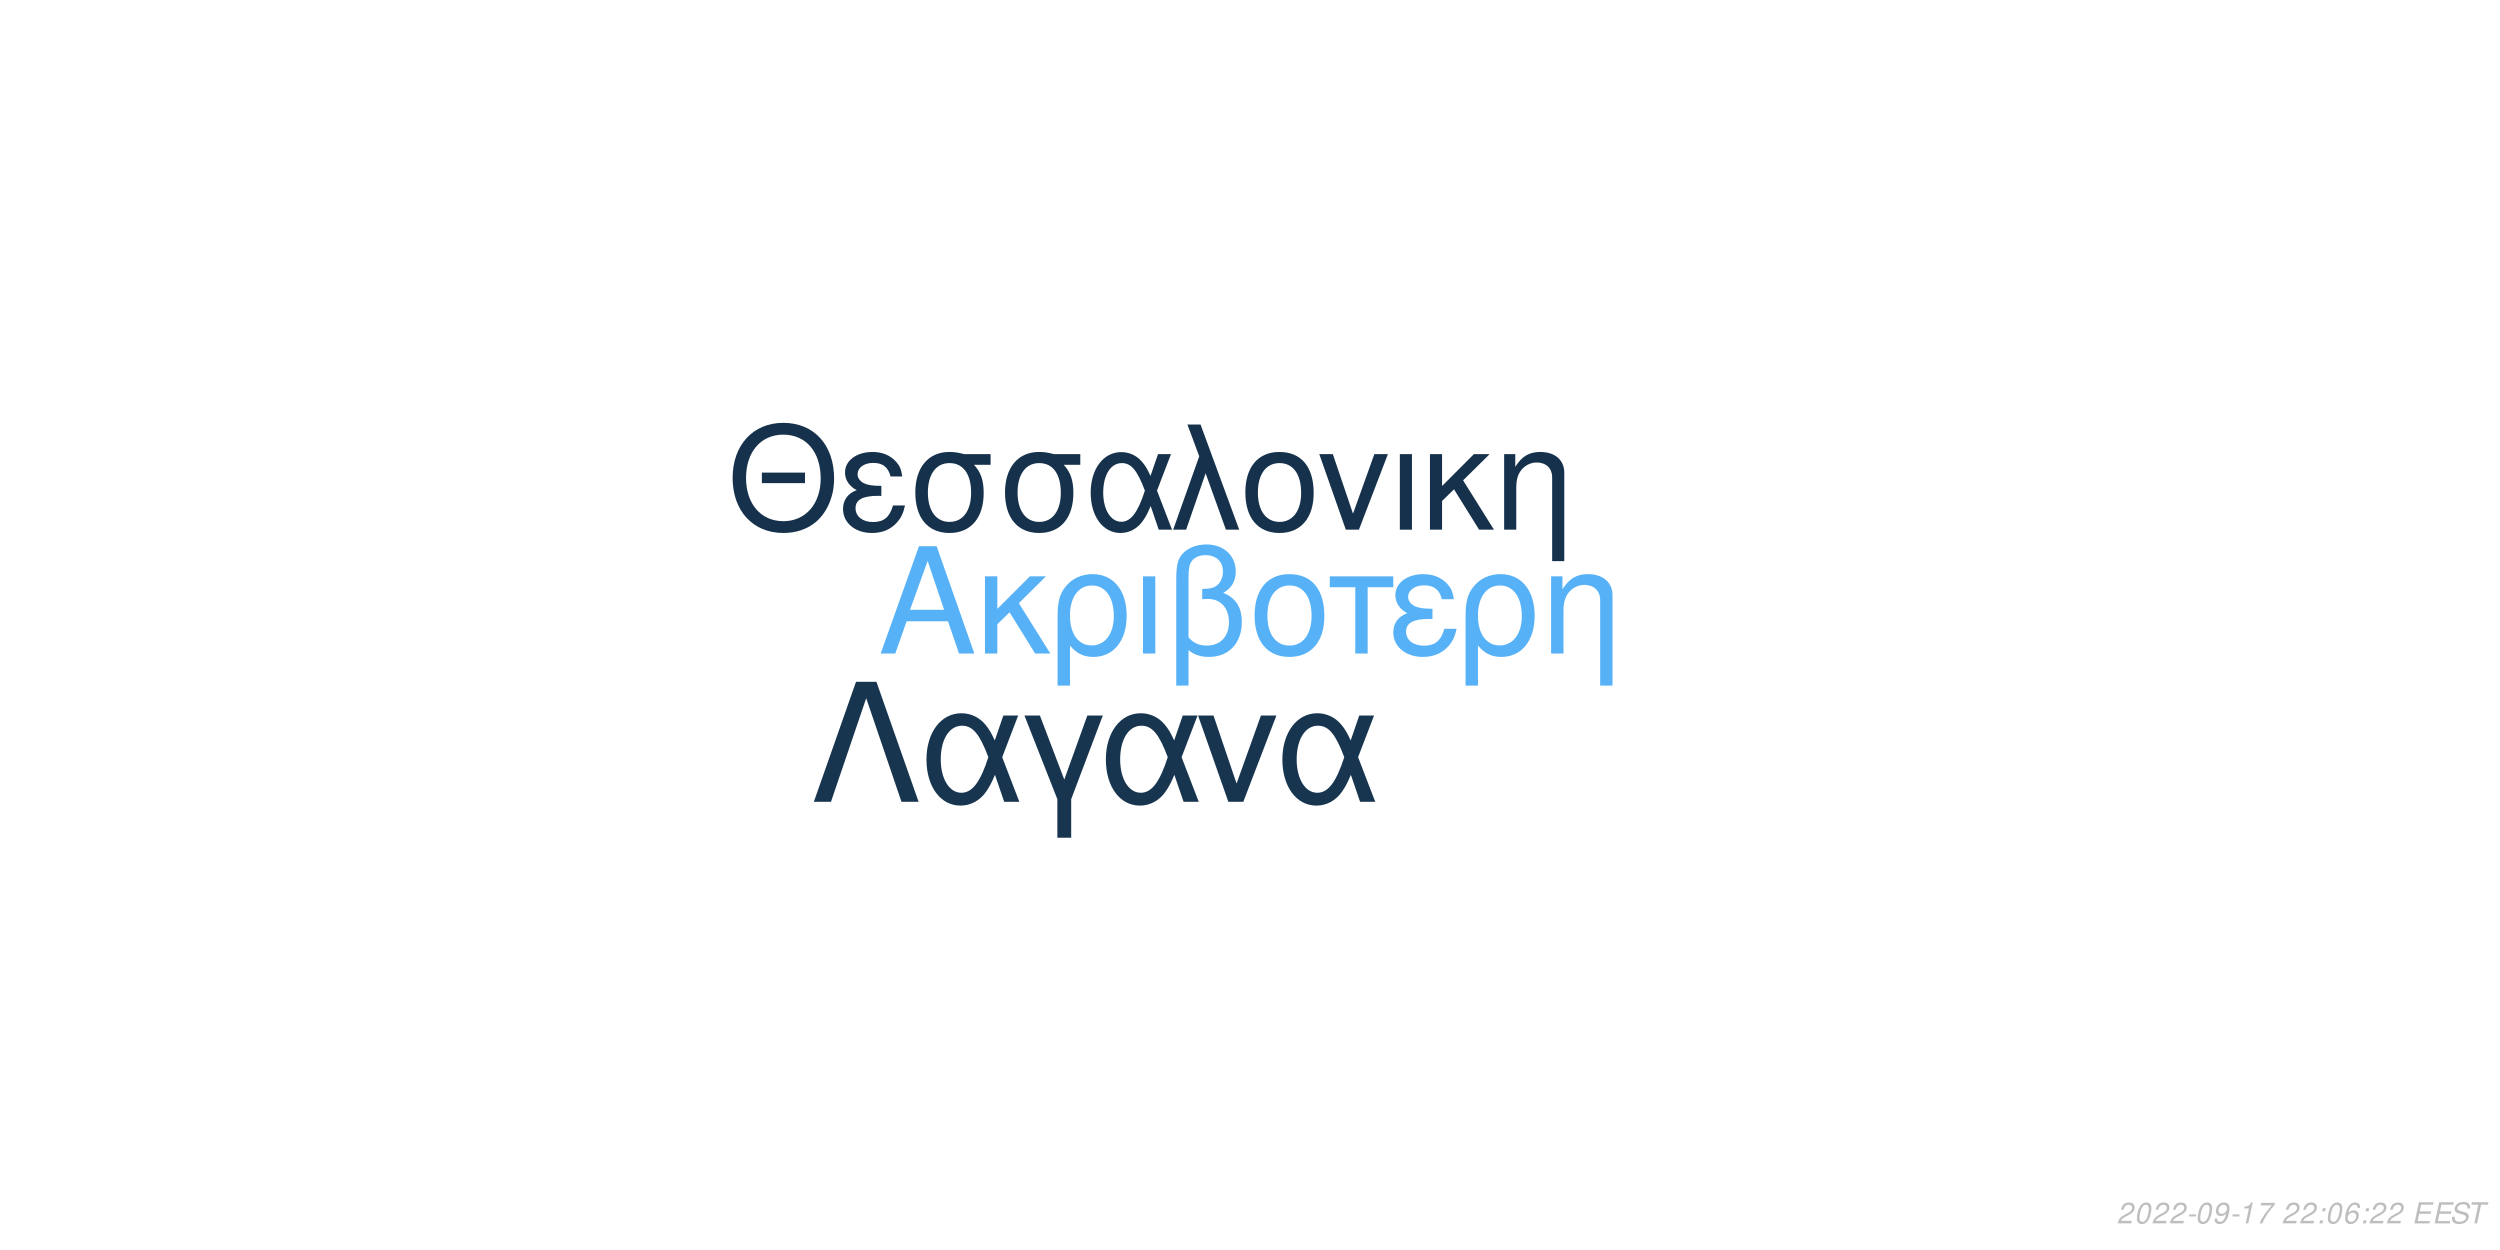
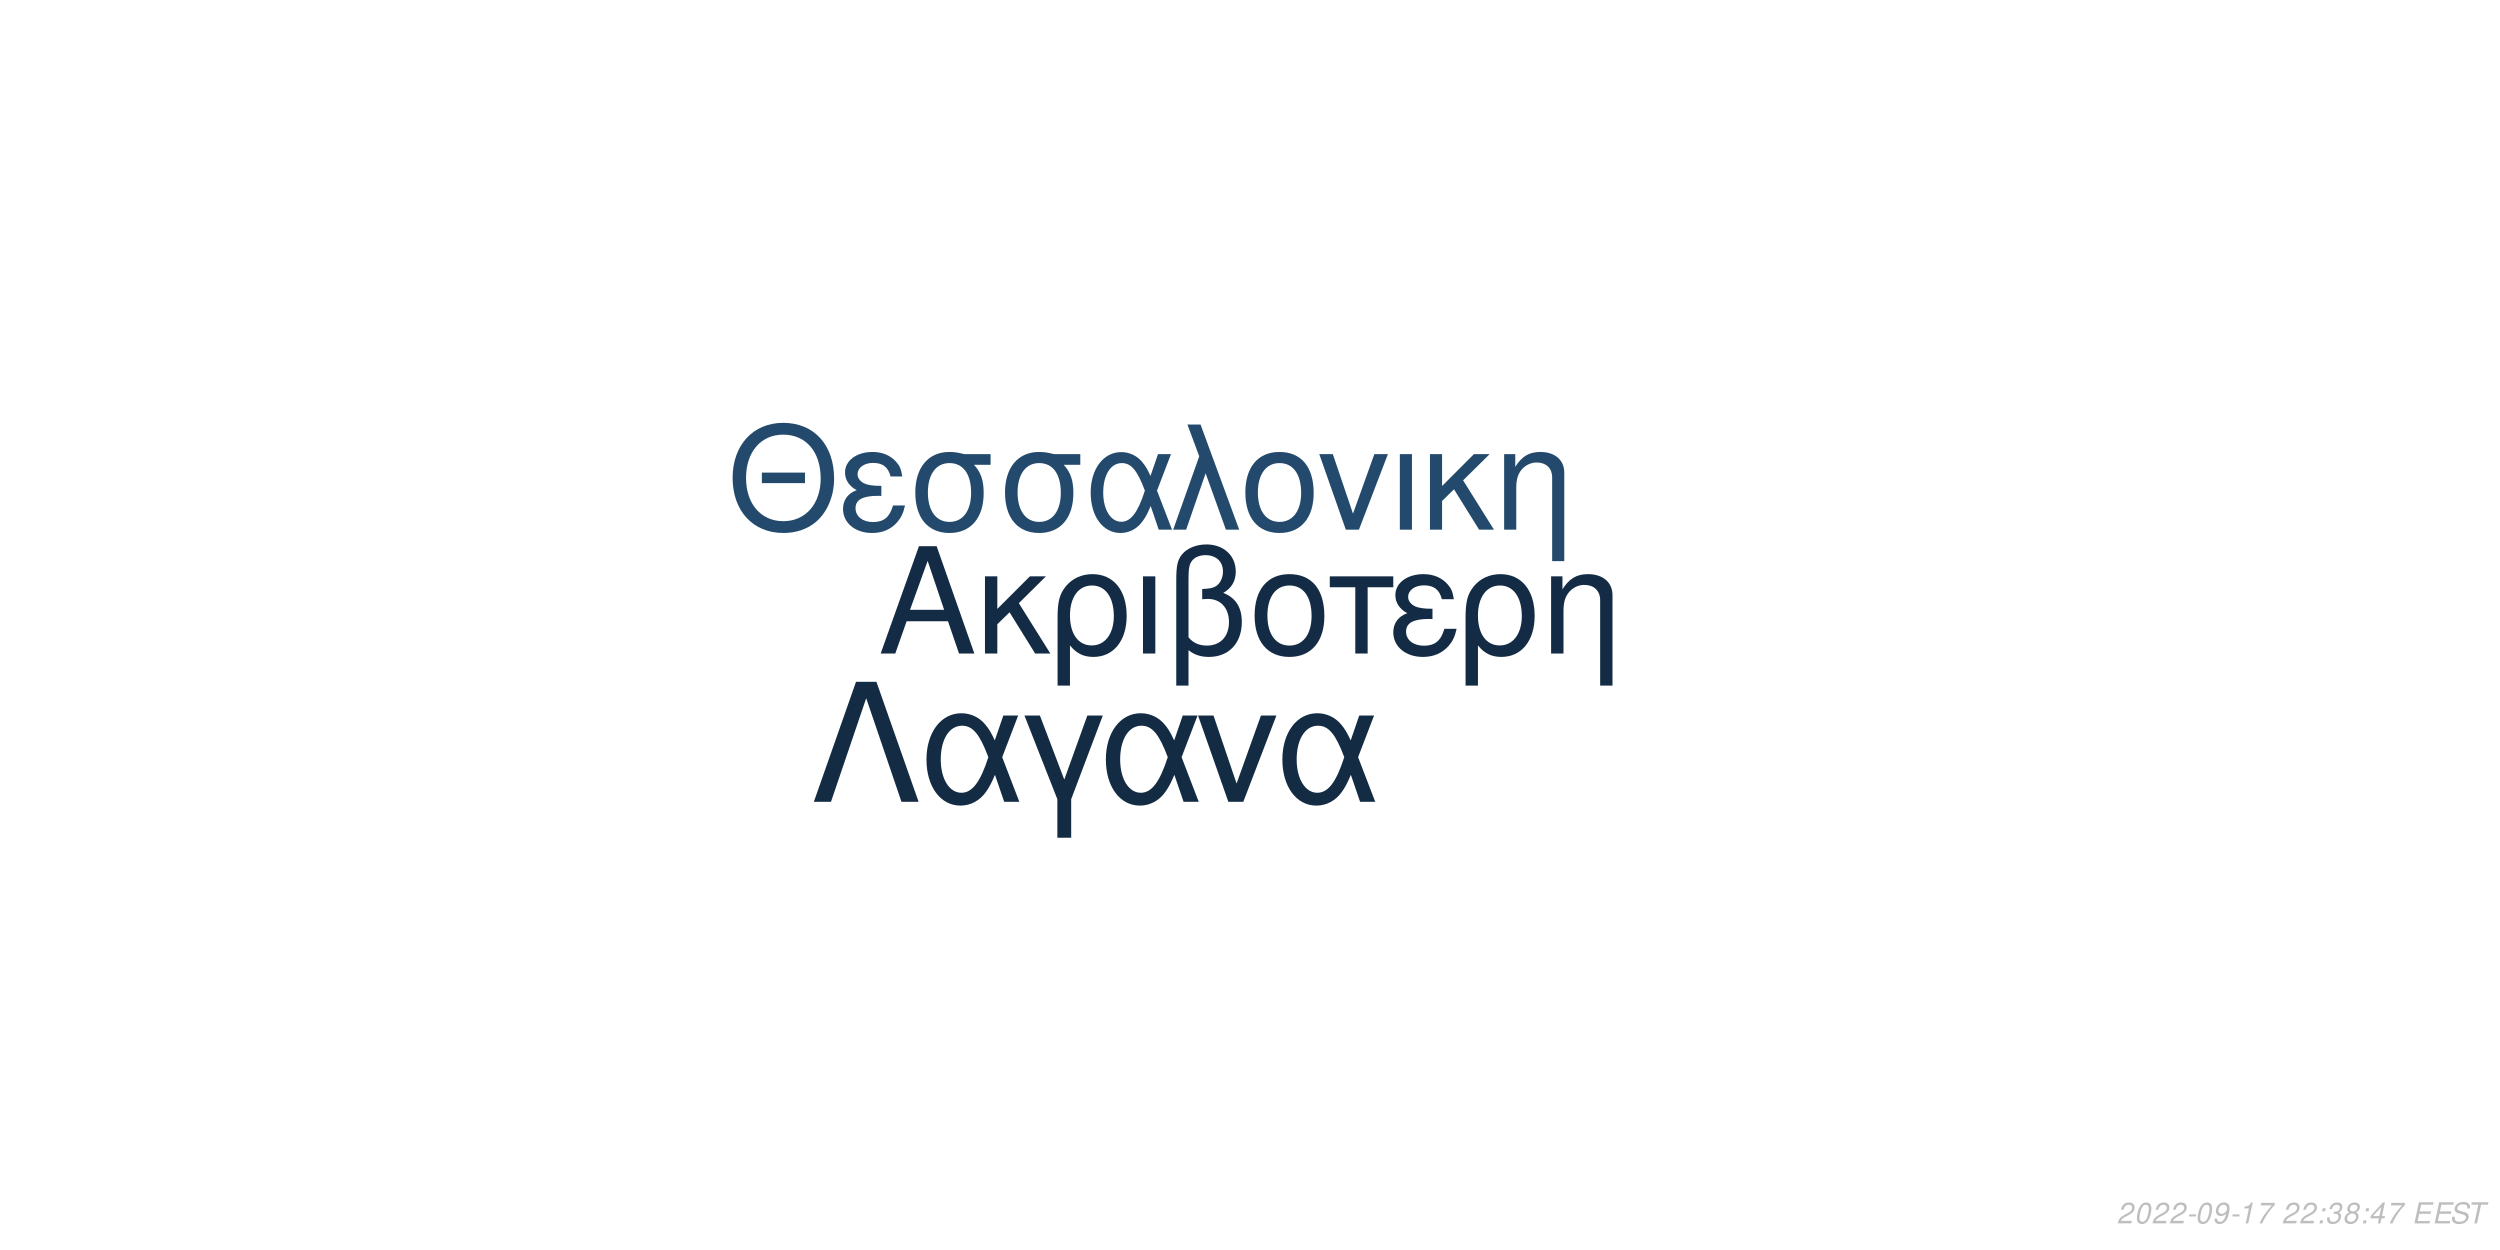
<svg xmlns="http://www.w3.org/2000/svg" xmlns:xlink="http://www.w3.org/1999/xlink" width="864pt" height="432pt" viewBox="0 0 864 432" version="1.1">
  <defs>
    <g>
      <symbol overflow="visible" id="glyph0-0">
        <path style="stroke:none;" d="" />
      </symbol>
      <symbol overflow="visible" id="glyph0-1">
        <path style="stroke:none;" d="M 24.125 -11.141 L 27.938 0 L 33.234 0 L 20.203 -37.094 L 14.094 -37.094 L 0.859 0 L 5.906 0 L 9.828 -11.141 Z M 22.797 -15.109 L 11 -15.109 L 17.094 -32.016 Z M 22.797 -15.109 " />
      </symbol>
      <symbol overflow="visible" id="glyph0-2">
        <path style="stroke:none;" d="M 7.172 -15.422 L 7.172 -26.672 L 2.906 -26.672 L 2.906 0 L 7.172 0 L 7.172 -10.125 L 11.406 -14.25 L 20.25 0 L 25.5 0 L 14.609 -17.406 L 23.969 -26.672 L 18.422 -26.672 Z M 7.172 -15.422 " />
      </symbol>
      <symbol overflow="visible" id="glyph0-3">
        <path style="stroke:none;" d="M 3 11.094 L 7.281 11.094 L 7.281 -2.797 C 9.516 -0.047 11.953 1.172 15.375 1.172 C 22.344 1.172 26.875 -4.422 26.875 -13.031 C 26.875 -21.891 22.297 -27.438 15.062 -27.438 C 11.297 -27.438 7.984 -25.906 5.797 -23.156 C 3.672 -20.516 3 -17.969 3 -12.359 Z M 14.906 -23.516 C 19.547 -23.516 22.438 -19.438 22.438 -12.922 C 22.438 -6.812 19.391 -2.797 14.812 -2.797 C 10.172 -2.797 7.281 -6.766 7.281 -13.125 C 7.281 -19.484 10.234 -23.516 14.906 -23.516 Z M 14.906 -23.516 " />
      </symbol>
      <symbol overflow="visible" id="glyph0-4">
        <path style="stroke:none;" d="M 3.516 0 L 7.781 0 L 7.781 -26.672 L 3.516 -26.672 Z M 3.516 0 " />
      </symbol>
      <symbol overflow="visible" id="glyph0-5">
        <path style="stroke:none;" d="M 4.016 11.094 L 8.25 11.094 L 8.25 -1.172 C 10.172 0.406 12.422 1.172 15.312 1.172 C 22.188 1.172 26.672 -3.609 26.672 -10.891 C 26.672 -15.984 24.578 -19.234 20.25 -20.969 C 23.109 -22.547 24.578 -25.031 24.578 -28.344 C 24.578 -33.844 20.406 -37.703 14.453 -37.703 C 10.938 -37.703 7.734 -36.391 6 -34.25 C 4.484 -32.422 4.016 -30.328 4.016 -25.391 Z M 8.25 -25.656 C 8.25 -29.359 8.5 -30.844 9.469 -32.062 C 10.375 -33.281 12.156 -34 14.094 -34 C 17.812 -34 20.156 -31.812 20.156 -28.297 C 20.156 -25.953 18.984 -23.812 17.297 -23.047 C 16.281 -22.547 15.469 -22.438 12.984 -22.297 L 12.984 -18.781 C 13.734 -18.828 14.344 -18.875 14.969 -18.875 C 19.344 -18.875 22.234 -15.719 22.234 -10.891 C 22.234 -5.906 19.281 -2.75 14.656 -2.75 C 11.953 -2.75 9.922 -3.609 8.25 -5.594 Z M 8.25 -25.656 " />
      </symbol>
      <symbol overflow="visible" id="glyph0-6">
        <path style="stroke:none;" d="M 14.094 -27.438 C 6.562 -27.438 2.094 -22.094 2.094 -13.125 C 2.094 -4.125 6.562 1.172 14.141 1.172 C 21.672 1.172 26.203 -4.172 26.203 -12.922 C 26.203 -22.188 21.828 -27.438 14.094 -27.438 Z M 14.141 -23.516 C 18.938 -23.516 21.781 -19.594 21.781 -12.984 C 21.781 -6.672 18.828 -2.75 14.141 -2.75 C 9.422 -2.75 6.516 -6.672 6.516 -13.125 C 6.516 -19.594 9.422 -23.516 14.141 -23.516 Z M 14.141 -23.516 " />
      </symbol>
      <symbol overflow="visible" id="glyph0-7">
        <path style="stroke:none;" d="M 7.891 0 L 12.156 0 L 12.156 -22.906 L 21.016 -22.906 L 21.016 -26.672 L -0.922 -26.672 L -0.922 -22.906 L 7.891 -22.906 Z M 7.891 0 " />
      </symbol>
      <symbol overflow="visible" id="glyph0-8">
        <path style="stroke:none;" d="M 14.562 -15.469 C 11.344 -15.469 9.562 -15.781 8.297 -16.438 C 6.922 -17.203 6.156 -18.328 6.156 -19.547 C 6.156 -21.891 8.453 -23.562 11.656 -23.562 C 15.062 -23.562 16.953 -22.094 17.812 -18.781 L 21.938 -18.781 C 21.578 -21.266 21.062 -22.5 19.797 -23.922 C 17.812 -26.203 14.906 -27.438 11.453 -27.438 C 5.797 -27.438 1.734 -24.375 1.734 -20.203 C 1.734 -17.609 3.156 -15.375 5.859 -13.938 C 2.797 -12.875 1.016 -10.484 1.016 -7.328 C 1.016 -2.391 5.297 1.172 11.25 1.172 C 14.969 1.172 17.906 -0.109 20.156 -2.641 C 21.578 -4.328 22.297 -5.797 22.906 -8.547 L 18.672 -8.547 C 17.5 -4.422 15.422 -2.703 11.609 -2.703 C 7.938 -2.703 5.438 -4.688 5.438 -7.578 C 5.438 -10.578 7.938 -11.953 13.484 -11.953 C 13.641 -11.953 14.094 -11.953 14.562 -11.906 Z M 14.562 -15.469 " />
      </symbol>
      <symbol overflow="visible" id="glyph0-9">
        <path style="stroke:none;" d="M 3.562 -26.672 L 3.562 0 L 7.844 0 L 7.844 -14.703 C 7.844 -17.906 8.5 -19.891 10.031 -21.531 C 11.406 -22.953 13.188 -23.719 15.062 -23.719 C 18.375 -23.719 20.516 -21.672 20.516 -18.469 L 20.516 11.094 L 24.781 11.094 L 24.781 -20.156 C 24.781 -24.578 21.469 -27.438 16.328 -27.438 C 12.359 -27.438 9.828 -25.906 7.484 -22.188 L 7.484 -26.672 Z M 3.562 -26.672 " />
      </symbol>
      <symbol overflow="visible" id="glyph1-0">
        <path style="stroke:none;" d="" />
      </symbol>
      <symbol overflow="visible" id="glyph1-1">
        <path style="stroke:none;" d="M 26.859 -19.734 L 11.953 -19.734 L 11.953 -16.094 L 26.859 -16.094 Z M 19.328 -36.922 C 8.922 -36.922 1.844 -29.25 1.844 -17.891 C 1.844 -6.484 8.875 1.141 19.391 1.141 C 23.812 1.141 27.703 -0.203 30.641 -2.688 C 34.578 -6.031 36.922 -11.656 36.922 -17.594 C 36.922 -29.297 30 -36.922 19.328 -36.922 Z M 19.328 -32.844 C 27.203 -32.844 32.281 -26.906 32.281 -17.688 C 32.281 -8.922 27.062 -2.938 19.391 -2.938 C 11.609 -2.938 6.484 -8.922 6.484 -17.891 C 6.484 -26.859 11.609 -32.844 19.328 -32.844 Z M 19.328 -32.844 " />
      </symbol>
      <symbol overflow="visible" id="glyph1-2">
        <path style="stroke:none;" d="M 14.25 -15.141 C 11.109 -15.141 9.375 -15.453 8.125 -16.094 C 6.781 -16.844 6.031 -17.938 6.031 -19.141 C 6.031 -21.422 8.266 -23.078 11.406 -23.078 C 14.75 -23.078 16.594 -21.625 17.438 -18.391 L 21.469 -18.391 C 21.125 -20.828 20.625 -22.031 19.391 -23.422 C 17.438 -25.656 14.594 -26.859 11.219 -26.859 C 5.688 -26.859 1.688 -23.875 1.688 -19.781 C 1.688 -17.234 3.094 -15.047 5.734 -13.656 C 2.734 -12.609 1 -10.266 1 -7.172 C 1 -2.344 5.188 1.141 11.016 1.141 C 14.656 1.141 17.547 -0.094 19.734 -2.594 C 21.125 -4.234 21.828 -5.688 22.422 -8.375 L 18.281 -8.375 C 17.141 -4.328 15.094 -2.641 11.359 -2.641 C 7.766 -2.641 5.328 -4.578 5.328 -7.422 C 5.328 -10.359 7.766 -11.703 13.203 -11.703 C 13.359 -11.703 13.797 -11.703 14.25 -11.656 Z M 14.25 -15.141 " />
      </symbol>
      <symbol overflow="visible" id="glyph1-3">
        <path style="stroke:none;" d="M 29 -26.109 L 19.938 -26.109 C 17.594 -26.703 16.438 -26.859 14.703 -26.859 C 7.469 -26.859 2.984 -21.469 2.984 -12.859 C 2.984 -4.031 7.375 1.141 14.797 1.141 C 22.172 1.141 26.609 -4.078 26.609 -12.656 C 26.609 -17.047 25.656 -19.828 23.266 -22.422 L 29 -22.422 Z M 14.797 -23.016 C 19.531 -23.016 22.266 -19.234 22.266 -12.75 C 22.266 -6.531 19.438 -2.688 14.797 -2.688 C 10.172 -2.688 7.328 -6.531 7.328 -12.859 C 7.328 -19.188 10.172 -23.016 14.797 -23.016 Z M 14.797 -23.016 " />
      </symbol>
      <symbol overflow="visible" id="glyph1-4">
        <path style="stroke:none;" d="M 29.344 -26.109 L 24.859 -26.109 L 22.266 -18.578 C 21.125 -21.031 20.484 -22.125 19.328 -23.469 C 17.547 -25.609 14.906 -26.812 12.156 -26.812 C 5.984 -26.812 1.594 -20.984 1.594 -12.812 C 1.594 -4.578 5.828 1.141 11.906 1.141 C 14.953 1.141 17.734 -0.344 19.625 -3.047 C 20.672 -4.531 21.281 -5.688 22.328 -8.172 L 25.109 0 L 29.703 0 L 24.516 -13.5 Z M 20.328 -13.5 C 17.891 -5.922 15.453 -2.734 12.156 -2.734 C 8.516 -2.734 5.922 -6.922 5.922 -12.812 C 5.922 -18.938 8.516 -23.016 12.359 -23.016 C 15.594 -23.016 17.688 -20.531 20.328 -13.5 Z M 20.328 -13.5 " />
      </symbol>
      <symbol overflow="visible" id="glyph1-5">
        <path style="stroke:none;" d="M 1.094 0 L 5.578 0 L 12.312 -19.484 L 19.328 0 L 23.922 0 L 10.562 -36.328 L 6.031 -36.328 L 10.109 -25.359 Z M 1.094 0 " />
      </symbol>
      <symbol overflow="visible" id="glyph1-6">
        <path style="stroke:none;" d="M 13.797 -26.859 C 6.422 -26.859 2.047 -21.625 2.047 -12.859 C 2.047 -4.031 6.422 1.141 13.859 1.141 C 21.234 1.141 25.656 -4.078 25.656 -12.656 C 25.656 -21.719 21.375 -26.859 13.797 -26.859 Z M 13.859 -23.016 C 18.531 -23.016 21.328 -19.188 21.328 -12.703 C 21.328 -6.531 18.438 -2.688 13.859 -2.688 C 9.219 -2.688 6.375 -6.531 6.375 -12.859 C 6.375 -19.188 9.219 -23.016 13.859 -23.016 Z M 13.859 -23.016 " />
      </symbol>
      <symbol overflow="visible" id="glyph1-7">
        <path style="stroke:none;" d="M 14.297 0 L 24.312 -26.109 L 19.625 -26.109 L 12.25 -5.531 L 5.281 -26.109 L 0.594 -26.109 L 9.766 0 Z M 14.297 0 " />
      </symbol>
      <symbol overflow="visible" id="glyph1-8">
        <path style="stroke:none;" d="M 3.438 0 L 7.625 0 L 7.625 -26.109 L 3.438 -26.109 Z M 3.438 0 " />
      </symbol>
      <symbol overflow="visible" id="glyph1-9">
        <path style="stroke:none;" d="M 7.031 -15.094 L 7.031 -26.109 L 2.844 -26.109 L 2.844 0 L 7.031 0 L 7.031 -9.922 L 11.156 -13.953 L 19.828 0 L 24.969 0 L 14.297 -17.047 L 23.469 -26.109 L 18.031 -26.109 Z M 7.031 -15.094 " />
      </symbol>
      <symbol overflow="visible" id="glyph1-10">
        <path style="stroke:none;" d="M 3.484 -26.109 L 3.484 0 L 7.672 0 L 7.672 -14.406 C 7.672 -17.547 8.328 -19.484 9.812 -21.078 C 11.156 -22.469 12.906 -23.219 14.75 -23.219 C 17.984 -23.219 20.078 -21.234 20.078 -18.094 L 20.078 10.859 L 24.266 10.859 L 24.266 -19.734 C 24.266 -24.062 21.031 -26.859 16 -26.859 C 12.109 -26.859 9.609 -25.359 7.328 -21.719 L 7.328 -26.109 Z M 3.484 -26.109 " />
      </symbol>
      <symbol overflow="visible" id="glyph2-0">
        <path style="stroke:none;" d="" />
      </symbol>
      <symbol overflow="visible" id="glyph2-1">
        <path style="stroke:none;" d="M 22.531 -41.484 L 15.484 -41.484 L 0.906 0 L 6.828 0 L 19 -35.797 L 31.188 0 L 37.109 0 Z M 22.531 -41.484 " />
      </symbol>
      <symbol overflow="visible" id="glyph2-2">
        <path style="stroke:none;" d="M 33.516 -29.812 L 28.391 -29.812 L 25.438 -21.219 C 24.125 -24.016 23.391 -25.266 22.078 -26.797 C 20.031 -29.25 17.016 -30.609 13.891 -30.609 C 6.828 -30.609 1.828 -23.953 1.828 -14.625 C 1.828 -5.234 6.656 1.312 13.594 1.312 C 17.078 1.312 20.266 -0.391 22.422 -3.469 C 23.609 -5.172 24.297 -6.484 25.5 -9.328 L 28.688 0 L 33.922 0 L 28 -15.422 Z M 23.219 -15.422 C 20.422 -6.766 17.641 -3.125 13.891 -3.125 C 9.734 -3.125 6.766 -7.906 6.766 -14.625 C 6.766 -21.625 9.734 -26.297 14.109 -26.297 C 17.812 -26.297 20.203 -23.453 23.219 -15.422 Z M 23.219 -15.422 " />
      </symbol>
      <symbol overflow="visible" id="glyph2-3">
        <path style="stroke:none;" d="M 12.062 12.406 L 16.844 12.406 L 16.844 -0.906 L 27.766 -29.812 L 22.422 -29.812 L 14.453 -7.688 L 6.031 -29.812 L 0.688 -29.812 L 12.062 -0.906 Z M 12.062 12.406 " />
      </symbol>
      <symbol overflow="visible" id="glyph2-4">
        <path style="stroke:none;" d="M 16.328 0 L 27.766 -29.812 L 22.422 -29.812 L 14 -6.312 L 6.031 -29.812 L 0.688 -29.812 L 11.156 0 Z M 16.328 0 " />
      </symbol>
      <symbol overflow="visible" id="glyph3-0">
        <path style="stroke:none;" d="" />
      </symbol>
      <symbol overflow="visible" id="glyph3-1">
        <path style="stroke:none;" d="M 5.234 -0.875 L 1.469 -0.875 C 1.641 -1.375 2.203 -1.891 3.109 -2.344 L 4.234 -2.938 C 5.562 -3.625 6.219 -4.469 6.219 -5.484 C 6.219 -5.938 6.062 -6.359 5.797 -6.656 C 5.469 -7.047 4.984 -7.234 4.312 -7.234 C 2.766 -7.234 1.891 -6.453 1.484 -4.734 L 2.375 -4.734 C 2.484 -5.188 2.609 -5.484 2.797 -5.75 C 3.094 -6.203 3.609 -6.453 4.188 -6.453 C 4.891 -6.453 5.344 -6.031 5.344 -5.375 C 5.344 -4.703 4.859 -4.094 4.016 -3.656 L 2.984 -3.125 C 1.234 -2.188 0.797 -1.656 0.344 -0.016 L 5.047 -0.016 Z M 5.234 -0.875 " />
      </symbol>
      <symbol overflow="visible" id="glyph3-2">
        <path style="stroke:none;" d="M 4.203 -7.234 C 3.375 -7.234 2.688 -6.812 2.125 -5.984 C 1.484 -5.047 0.984 -3.188 0.984 -1.734 C 0.984 -1.109 1.172 -0.562 1.484 -0.266 C 1.797 0.047 2.281 0.234 2.766 0.234 C 3.625 0.234 4.281 -0.156 4.859 -1.016 C 5.516 -1.953 6 -3.797 6 -5.266 C 6 -6.5 5.328 -7.234 4.203 -7.234 Z M 4.094 -6.453 C 4.734 -6.453 5.125 -5.984 5.125 -5.156 C 5.125 -4.203 4.781 -2.625 4.406 -1.812 C 3.984 -0.938 3.516 -0.547 2.875 -0.547 C 2.25 -0.547 1.875 -1.031 1.875 -1.828 C 1.875 -2.797 2.203 -4.344 2.594 -5.203 C 2.984 -6.047 3.453 -6.453 4.094 -6.453 Z M 4.094 -6.453 " />
      </symbol>
      <symbol overflow="visible" id="glyph3-3">
        <path style="stroke:none;" d="M 3.516 -3.125 L 1.125 -3.125 L 0.969 -2.406 L 3.359 -2.406 Z M 3.516 -3.125 " />
      </symbol>
      <symbol overflow="visible" id="glyph3-4">
        <path style="stroke:none;" d="M 0.844 -1.656 C 0.844 -1.547 0.844 -1.438 0.844 -1.375 C 0.844 -0.406 1.531 0.234 2.578 0.234 C 3.203 0.234 3.766 0.016 4.297 -0.438 C 4.938 -1 5.312 -1.656 5.594 -2.719 C 5.844 -3.672 6.016 -4.766 6.016 -5.375 C 6.016 -5.844 5.844 -6.328 5.547 -6.656 C 5.203 -7.031 4.703 -7.234 4.062 -7.234 C 2.516 -7.234 1.297 -5.938 1.297 -4.266 C 1.297 -3.203 1.984 -2.547 3.047 -2.547 C 3.484 -2.547 3.953 -2.672 4.281 -2.891 C 4.406 -2.984 4.547 -3.078 4.828 -3.344 C 4.438 -1.484 3.703 -0.547 2.703 -0.547 C 2.109 -0.547 1.719 -0.938 1.719 -1.547 L 1.719 -1.656 Z M 3.953 -6.453 C 4.625 -6.453 5.141 -5.953 5.141 -5.281 C 5.141 -4.188 4.312 -3.312 3.297 -3.312 C 2.594 -3.312 2.172 -3.734 2.172 -4.453 C 2.172 -5.562 2.984 -6.453 3.953 -6.453 Z M 3.953 -6.453 " />
      </symbol>
      <symbol overflow="visible" id="glyph3-5">
        <path style="stroke:none;" d="M 3.703 -5.188 L 2.594 0 L 3.469 0 L 5.016 -7.234 L 4.438 -7.234 C 3.906 -6.156 3.688 -6.016 2.234 -5.812 L 2.109 -5.188 Z M 3.703 -5.188 " />
      </symbol>
      <symbol overflow="visible" id="glyph3-6">
        <path style="stroke:none;" d="M 6.703 -7.094 L 1.953 -7.094 L 1.766 -6.219 L 5.594 -6.219 C 3.344 -3.688 2.266 -2.109 1.375 0 L 2.344 0 C 3.031 -1.906 4.828 -4.594 6.547 -6.281 Z M 6.703 -7.094 " />
      </symbol>
      <symbol overflow="visible" id="glyph3-7">
        <path style="stroke:none;" d="" />
      </symbol>
      <symbol overflow="visible" id="glyph3-8">
        <path style="stroke:none;" d="M 2.359 -1.031 L 1.312 -1.031 L 1.094 0 L 2.141 0 Z M 3.266 -5.234 L 2.219 -5.234 L 2 -4.203 L 3.047 -4.203 Z M 3.266 -5.234 " />
      </symbol>
      <symbol overflow="visible" id="glyph3-9">
-         <path style="stroke:none;" d="M 6.125 -5.344 L 6.141 -5.625 C 6.141 -6.609 5.453 -7.234 4.391 -7.234 C 3.438 -7.234 2.641 -6.719 2.016 -5.703 C 1.422 -4.781 0.938 -2.953 0.938 -1.688 C 0.938 -0.516 1.688 0.234 2.859 0.234 C 3.703 0.234 4.438 -0.156 5 -0.875 C 5.406 -1.422 5.672 -2.156 5.672 -2.766 C 5.672 -3.812 4.969 -4.5 3.906 -4.5 C 3.234 -4.5 2.672 -4.234 2.094 -3.625 C 2.406 -5.375 3.234 -6.453 4.25 -6.453 C 4.703 -6.453 5.062 -6.234 5.172 -5.844 C 5.203 -5.719 5.234 -5.578 5.25 -5.344 Z M 3.656 -3.734 C 4.344 -3.734 4.797 -3.281 4.797 -2.625 C 4.797 -1.469 3.984 -0.547 2.984 -0.547 C 2.297 -0.547 1.812 -1.047 1.812 -1.766 C 1.812 -2.859 2.625 -3.734 3.656 -3.734 Z M 3.656 -3.734 " />
+         <path style="stroke:none;" d="M 2.922 -3.312 C 3.125 -3.344 3.234 -3.344 3.375 -3.344 C 4.203 -3.344 4.688 -3 4.688 -2.406 C 4.688 -1.312 3.906 -0.547 2.781 -0.547 C 2.047 -0.547 1.594 -0.938 1.594 -1.562 C 1.594 -1.719 1.609 -1.844 1.656 -2.094 L 0.766 -2.094 C 0.734 -1.797 0.719 -1.641 0.719 -1.469 C 0.719 -0.375 1.406 0.234 2.641 0.234 C 3.547 0.234 4.297 -0.078 4.812 -0.656 C 5.266 -1.156 5.562 -1.875 5.562 -2.547 C 5.562 -3.125 5.344 -3.453 4.797 -3.734 C 5.641 -4.234 6.016 -4.844 6.016 -5.734 C 6.016 -6.656 5.312 -7.234 4.203 -7.234 C 3.375 -7.234 2.672 -6.938 2.188 -6.375 C 1.891 -6.031 1.703 -5.641 1.516 -4.906 L 2.391 -4.906 C 2.5 -5.359 2.594 -5.594 2.734 -5.812 C 3.047 -6.234 3.516 -6.453 4.078 -6.453 C 4.734 -6.453 5.141 -6.125 5.141 -5.578 C 5.141 -5.188 5.016 -4.797 4.797 -4.547 C 4.516 -4.234 4 -4.062 3.266 -4.062 L 3.078 -4.062 Z M 2.922 -3.312 " />
      </symbol>
      <symbol overflow="visible" id="glyph3-10">
+         <path style="stroke:none;" d="M 4.766 -3.797 C 5.078 -3.969 5.234 -4.078 5.438 -4.234 C 5.812 -4.594 6.062 -5.172 6.062 -5.734 C 6.062 -6.625 5.344 -7.234 4.266 -7.234 C 2.812 -7.234 1.703 -6.219 1.703 -4.875 C 1.703 -4.406 1.875 -4.125 2.359 -3.812 C 1.297 -3.312 0.75 -2.516 0.75 -1.469 C 0.75 -0.438 1.547 0.234 2.812 0.234 C 3.656 0.234 4.359 -0.094 4.938 -0.734 C 5.359 -1.234 5.609 -1.859 5.609 -2.438 C 5.609 -3.047 5.312 -3.516 4.766 -3.797 Z M 4.109 -6.453 C 4.797 -6.453 5.188 -6.125 5.188 -5.578 C 5.188 -5.266 5.062 -4.922 4.859 -4.672 C 4.562 -4.312 4.188 -4.156 3.656 -4.156 C 2.984 -4.156 2.594 -4.453 2.594 -4.984 C 2.594 -5.859 3.203 -6.453 4.109 -6.453 Z M 3.453 -3.406 C 4.234 -3.406 4.734 -2.984 4.734 -2.312 C 4.734 -1.312 3.922 -0.547 2.875 -0.547 C 2.125 -0.547 1.625 -0.969 1.625 -1.625 C 1.625 -2.609 2.438 -3.406 3.453 -3.406 Z M 3.453 -3.406 " />
+       </symbol>
+       <symbol overflow="visible" id="glyph3-11">
+         <path style="stroke:none;" d="M 3.625 -1.75 L 3.266 0 L 4.141 0 L 4.516 -1.75 L 5.562 -1.75 L 5.734 -2.531 L 4.688 -2.531 L 5.688 -7.234 L 5.016 -7.234 L 0.844 -2.672 L 0.641 -1.75 Z M 3.797 -2.531 L 1.594 -2.531 L 4.469 -5.703 Z M 3.797 -2.531 " />
+       </symbol>
+       <symbol overflow="visible" id="glyph3-12">
        <path style="stroke:none;" d="M 2.547 -3.312 L 6.5 -3.312 L 6.688 -4.141 L 2.719 -4.141 L 3.219 -6.469 L 7.344 -6.469 L 7.516 -7.297 L 2.453 -7.297 L 0.906 0 L 6.125 0 L 6.297 -0.812 L 2.016 -0.812 Z M 2.547 -3.312 " />
      </symbol>
-       <symbol overflow="visible" id="glyph3-11">
+       <symbol overflow="visible" id="glyph3-13">
        <path style="stroke:none;" d="M 7.062 -5.156 C 7.125 -5.438 7.141 -5.562 7.141 -5.703 C 7.141 -6.156 6.938 -6.594 6.594 -6.891 C 6.188 -7.25 5.656 -7.406 4.875 -7.406 C 3.844 -7.406 3.047 -7.125 2.5 -6.562 C 2.094 -6.141 1.781 -5.438 1.781 -4.922 C 1.781 -4.297 2.219 -3.766 2.891 -3.562 L 4.594 -3.094 C 5.406 -2.859 5.734 -2.578 5.734 -2.094 C 5.734 -1.781 5.547 -1.406 5.266 -1.141 C 4.844 -0.766 4.266 -0.578 3.453 -0.578 C 2.328 -0.578 1.812 -0.984 1.812 -1.906 C 1.812 -2.047 1.812 -2.125 1.844 -2.312 L 0.984 -2.312 C 0.906 -2.062 0.891 -1.906 0.891 -1.688 C 0.891 -0.484 1.797 0.234 3.297 0.234 C 4.359 0.234 5.234 -0.062 5.812 -0.609 C 6.344 -1.078 6.688 -1.797 6.688 -2.375 C 6.688 -2.641 6.609 -2.906 6.453 -3.156 C 6.234 -3.5 5.938 -3.703 5.469 -3.828 L 3.75 -4.312 C 2.984 -4.547 2.734 -4.734 2.734 -5.188 C 2.734 -5.547 2.875 -5.844 3.188 -6.109 C 3.547 -6.438 4.031 -6.594 4.703 -6.594 C 5.266 -6.594 5.688 -6.484 5.906 -6.297 C 6.094 -6.125 6.219 -5.797 6.219 -5.516 C 6.219 -5.422 6.203 -5.344 6.188 -5.156 Z M 7.062 -5.156 " />
      </symbol>
-       <symbol overflow="visible" id="glyph3-12">
+       <symbol overflow="visible" id="glyph3-14">
        <path style="stroke:none;" d="M 4.938 -6.469 L 7.312 -6.469 L 7.484 -7.297 L 1.75 -7.297 L 1.578 -6.469 L 3.984 -6.469 L 2.609 0 L 3.547 0 Z M 4.938 -6.469 " />
      </symbol>
    </g>
  </defs>
  <g id="surface1">
    <rect x="0" y="0" width="864" height="432" style="fill:rgb(100%,100%,100%);fill-opacity:1;stroke:none;" />
-     <g style="fill:rgb(33.725%,69.412%,96.863%);fill-opacity:1;">
+     <g style="fill:rgb(7.451%,16.863%,26.667%);fill-opacity:1;">
      <use xlink:href="#glyph0-1" x="303.5" y="225.861" />
      <use xlink:href="#glyph0-2" x="337.5" y="225.861" />
      <use xlink:href="#glyph0-3" x="362.5" y="225.861" />
      <use xlink:href="#glyph0-4" x="391.5" y="225.861" />
      <use xlink:href="#glyph0-5" x="402.5" y="225.861" />
      <use xlink:href="#glyph0-6" x="431.5" y="225.861" />
      <use xlink:href="#glyph0-7" x="460.5" y="225.861" />
      <use xlink:href="#glyph0-8" x="480.5" y="225.861" />
      <use xlink:href="#glyph0-3" x="503.5" y="225.861" />
      <use xlink:href="#glyph0-9" x="532.5" y="225.861" />
    </g>
-     <g style="fill:rgb(8.627%,19.216%,29.412%);fill-opacity:1;">
+     <g style="fill:rgb(13.725%,29.02%,42.353%);fill-opacity:1;">
      <use xlink:href="#glyph1-1" x="251.348" y="183.058" />
      <use xlink:href="#glyph1-2" x="290.348" y="183.058" />
      <use xlink:href="#glyph1-3" x="313.348" y="183.058" />
      <use xlink:href="#glyph1-3" x="344.348" y="183.058" />
      <use xlink:href="#glyph1-4" x="375.348" y="183.058" />
      <use xlink:href="#glyph1-5" x="404.348" y="183.058" />
      <use xlink:href="#glyph1-6" x="428.348" y="183.058" />
      <use xlink:href="#glyph1-7" x="455.348" y="183.058" />
      <use xlink:href="#glyph1-8" x="480.348" y="183.058" />
      <use xlink:href="#glyph1-9" x="491.348" y="183.058" />
      <use xlink:href="#glyph1-10" x="516.348" y="183.058" />
    </g>
-     <g style="fill:rgb(9.412%,20.784%,31.373%);fill-opacity:1;">
+     <g style="fill:rgb(7.451%,16.863%,26.275%);fill-opacity:1;">
      <use xlink:href="#glyph2-1" x="280.359" y="277.105" />
      <use xlink:href="#glyph2-2" x="318.359" y="277.105" />
      <use xlink:href="#glyph2-3" x="353.359" y="277.105" />
      <use xlink:href="#glyph2-2" x="380.359" y="277.105" />
      <use xlink:href="#glyph2-4" x="413.359" y="277.105" />
      <use xlink:href="#glyph2-2" x="441.359" y="277.105" />
    </g>
    <g style="fill:rgb(74.51%,74.51%,74.51%);fill-opacity:1;">
      <use xlink:href="#glyph3-1" x="731.52" y="422.81" />
      <use xlink:href="#glyph3-2" x="737.52" y="422.81" />
      <use xlink:href="#glyph3-1" x="743.52" y="422.81" />
      <use xlink:href="#glyph3-1" x="749.52" y="422.81" />
      <use xlink:href="#glyph3-3" x="755.52" y="422.81" />
      <use xlink:href="#glyph3-2" x="758.52" y="422.81" />
      <use xlink:href="#glyph3-4" x="764.52" y="422.81" />
      <use xlink:href="#glyph3-3" x="770.52" y="422.81" />
      <use xlink:href="#glyph3-5" x="773.52" y="422.81" />
      <use xlink:href="#glyph3-6" x="779.52" y="422.81" />
      <use xlink:href="#glyph3-7" x="785.52" y="422.81" />
      <use xlink:href="#glyph3-1" x="788.52" y="422.81" />
      <use xlink:href="#glyph3-1" x="794.52" y="422.81" />
      <use xlink:href="#glyph3-8" x="800.52" y="422.81" />
-       <use xlink:href="#glyph3-2" x="803.52" y="422.81" />
-       <use xlink:href="#glyph3-9" x="809.52" y="422.81" />
+       <use xlink:href="#glyph3-9" x="803.52" y="422.81" />
+       <use xlink:href="#glyph3-10" x="809.52" y="422.81" />
      <use xlink:href="#glyph3-8" x="815.52" y="422.81" />
-       <use xlink:href="#glyph3-1" x="818.52" y="422.81" />
-       <use xlink:href="#glyph3-1" x="824.52" y="422.81" />
+       <use xlink:href="#glyph3-11" x="818.52" y="422.81" />
+       <use xlink:href="#glyph3-6" x="824.52" y="422.81" />
      <use xlink:href="#glyph3-7" x="830.52" y="422.81" />
-       <use xlink:href="#glyph3-10" x="833.52" y="422.81" />
-       <use xlink:href="#glyph3-10" x="840.52" y="422.81" />
-       <use xlink:href="#glyph3-11" x="846.52" y="422.81" />
-       <use xlink:href="#glyph3-12" x="852.52" y="422.81" />
+       <use xlink:href="#glyph3-12" x="833.52" y="422.81" />
+       <use xlink:href="#glyph3-12" x="840.52" y="422.81" />
+       <use xlink:href="#glyph3-13" x="846.52" y="422.81" />
+       <use xlink:href="#glyph3-14" x="852.52" y="422.81" />
    </g>
  </g>
</svg>
